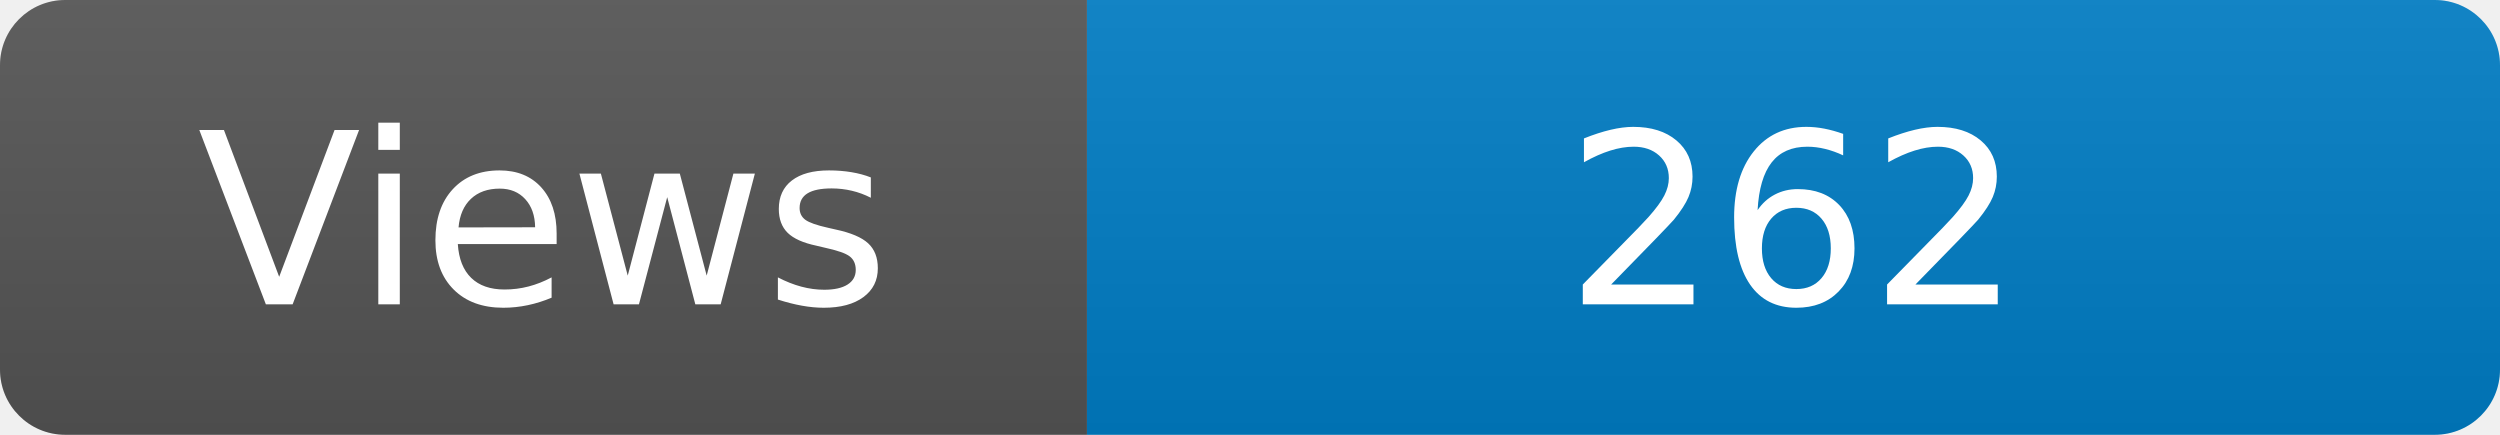
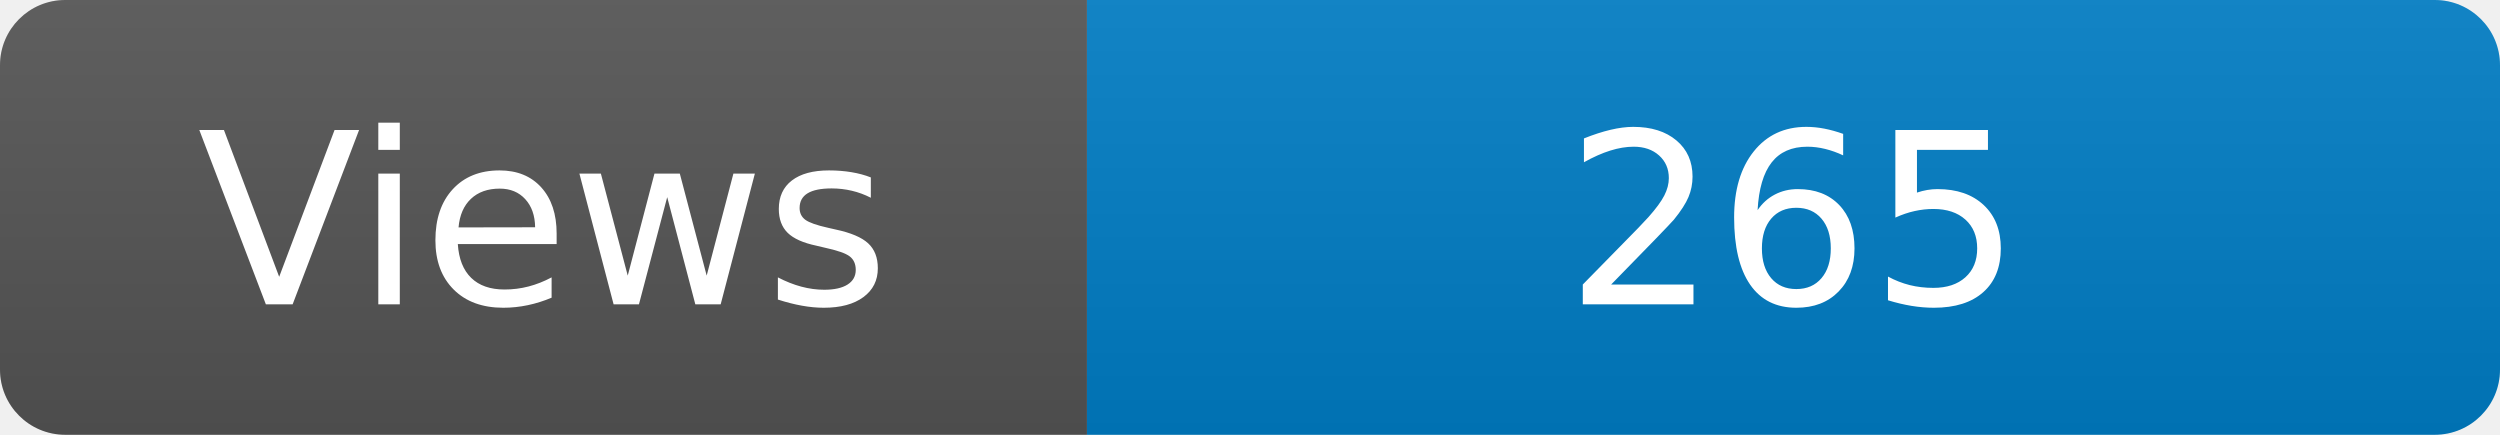
<svg xmlns="http://www.w3.org/2000/svg" width="115" height="20" role="img" aria-label="Maintained?: yes">
  <linearGradient id="s" x2="0" y2="100%">
    <stop offset="0" stop-color="#bbb" stop-opacity=".1" />
    <stop offset="1" stop-opacity=".1" />
  </linearGradient>
  <clipPath id="r">
    <rect width="115" height="20" rx="3" fill="#fff" />
  </clipPath>
  <g clip-path="url(#r)">
    <rect width="50" height="20" fill="#555" />
    <rect x="50" width="160" height="20" fill="#007ec6" />
    <rect width="115" height="20" fill="url(#s)" />
  </g>
  <g fill="#fff" text-anchor="middle" font-family="Verdana,Geneva,DejaVu Sans,sans-serif" font-size="110">
    <text x="250" y="140" transform="scale(.1)" fill="#fff">Views</text>
-     <text x="825" y="140" transform="scale(.1)" fill="#fff">262</text>
+     <text x="825" y="140" transform="scale(.1)" fill="#fff">265</text>
  </g>
</svg>
